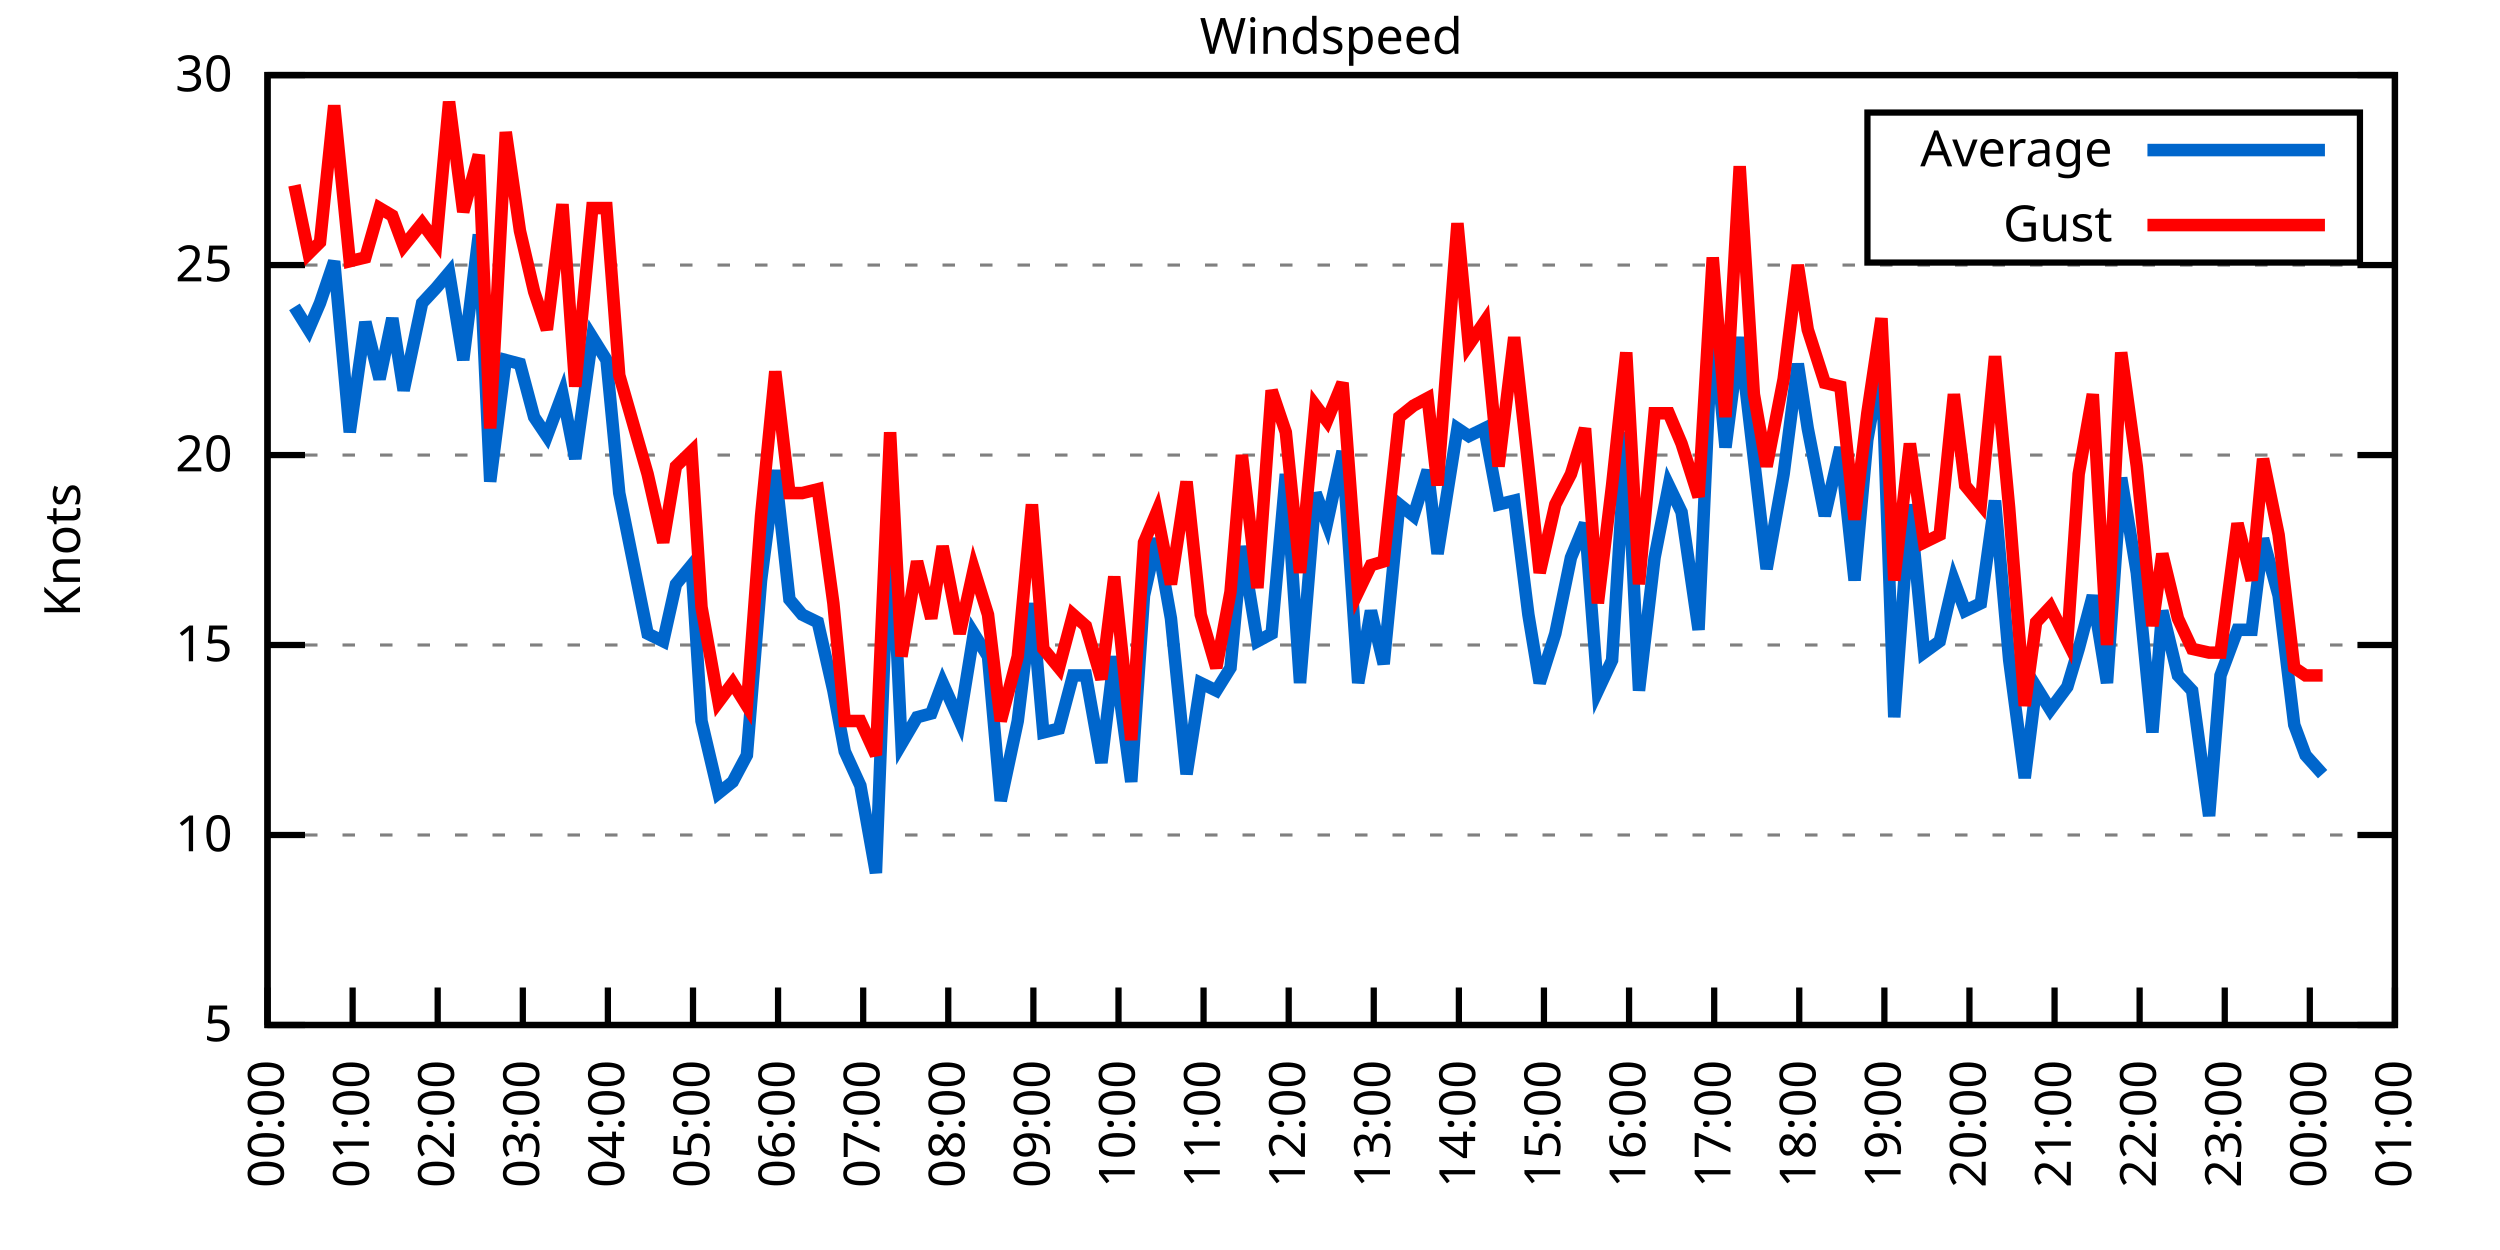
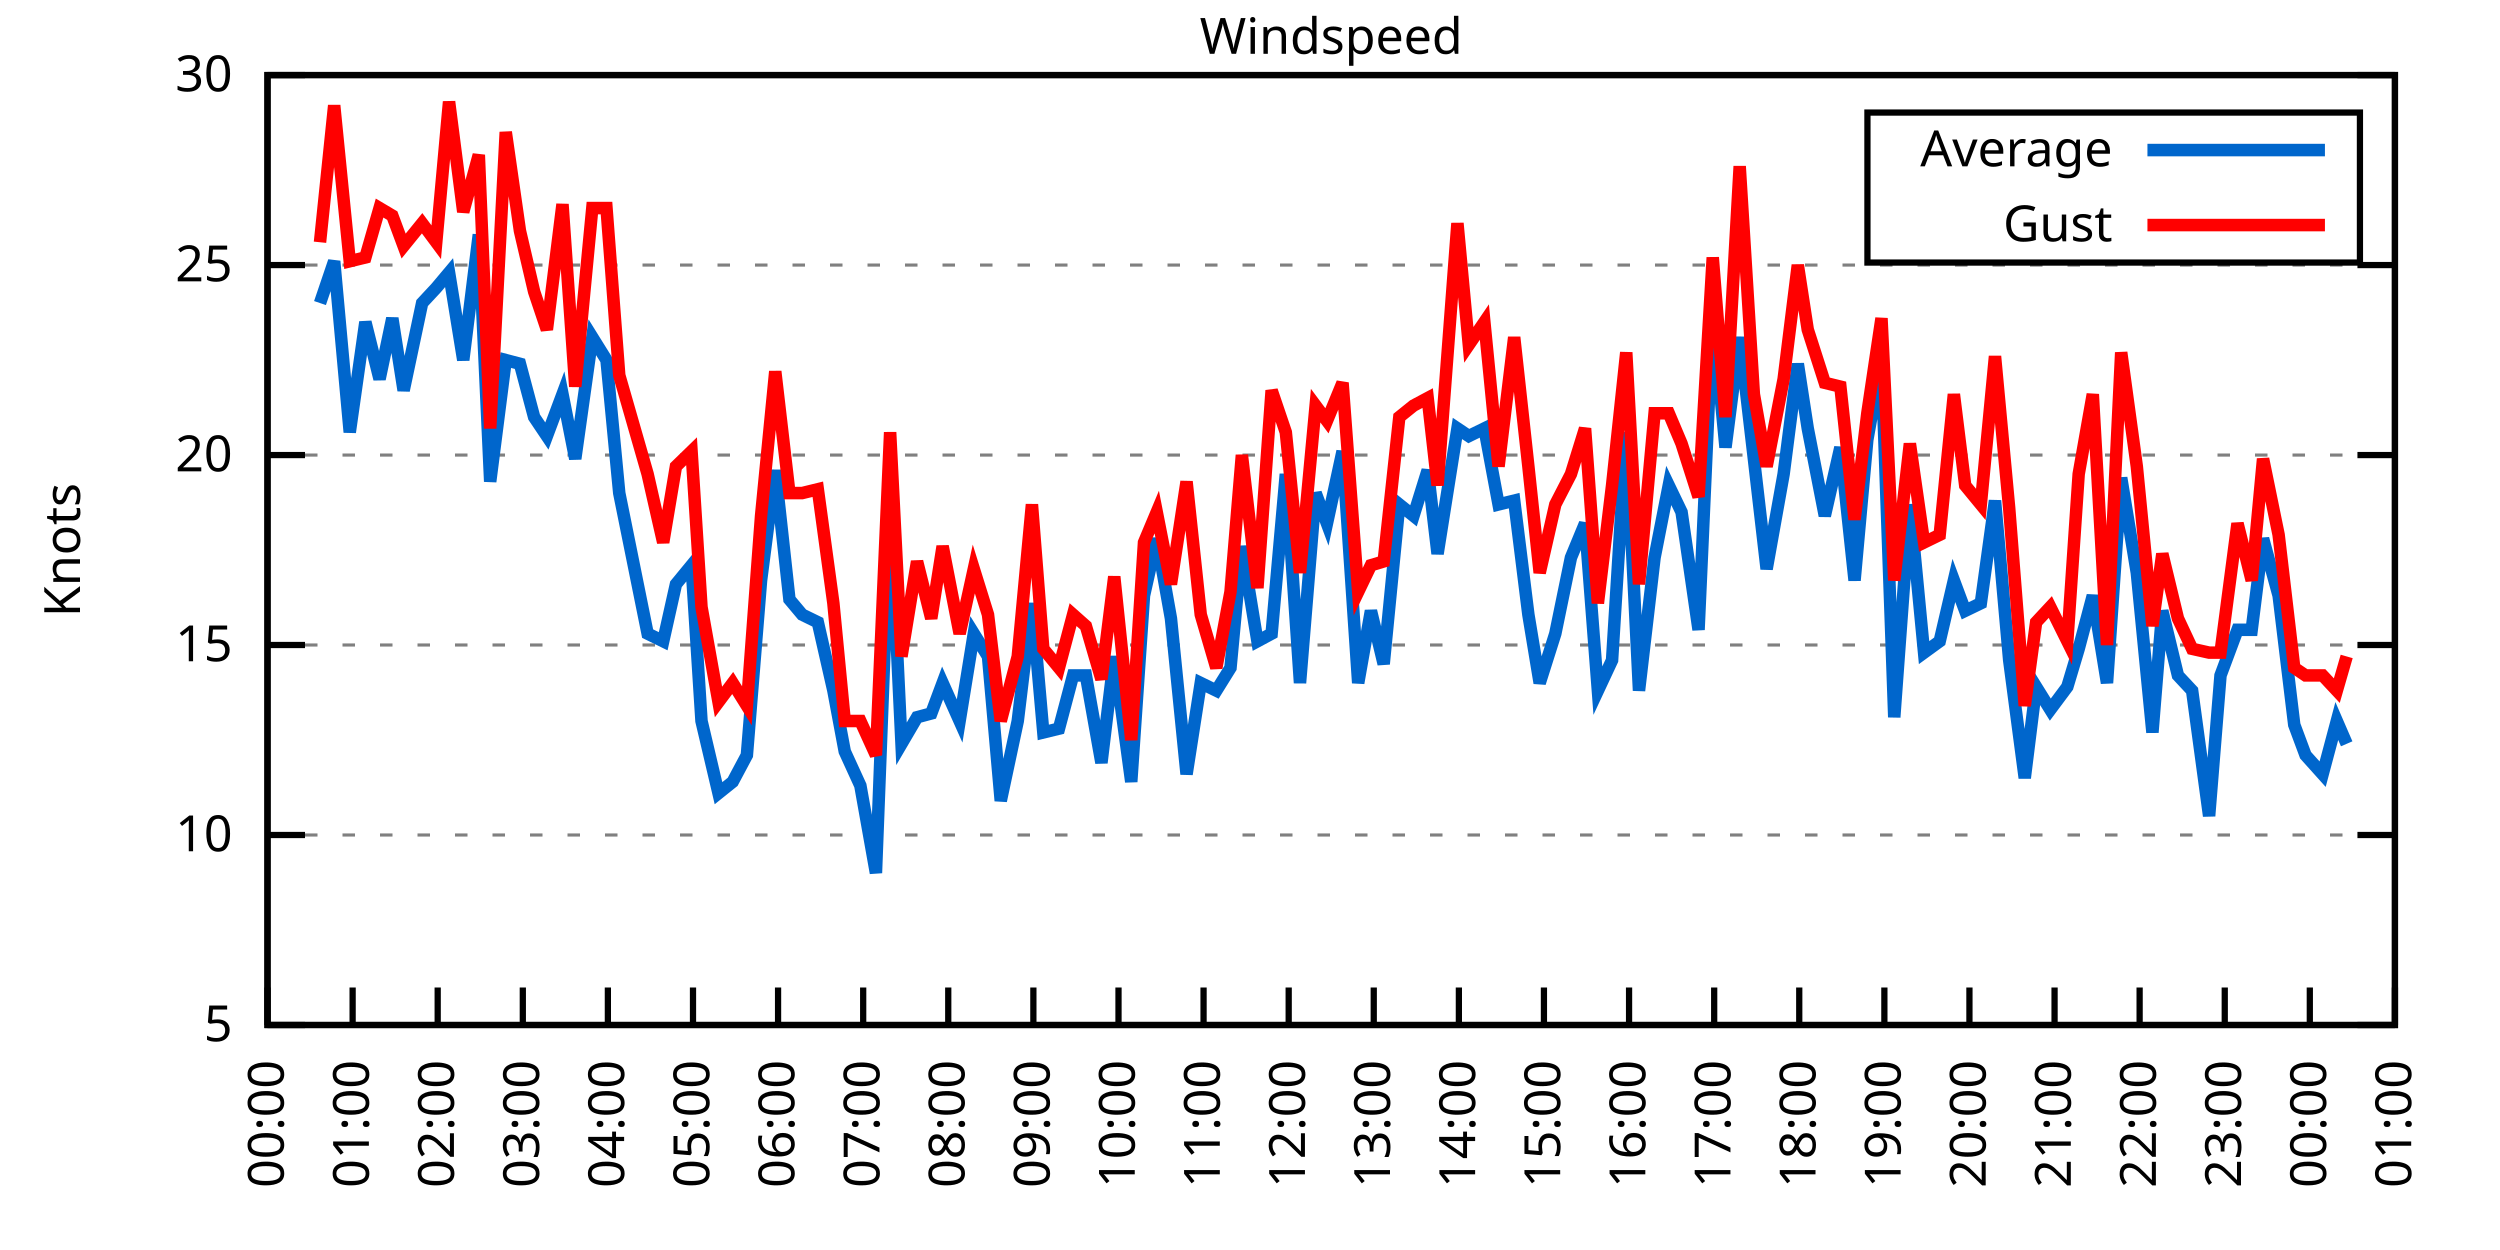
<svg xmlns="http://www.w3.org/2000/svg" xmlns:xlink="http://www.w3.org/1999/xlink" width="400" height="200" viewBox="0 0 400 200">
  <g id="gnuplot_canvas">
    <rect x="0" y="0" width="400" height="200" fill="none" />
    <defs>
      <circle id="gpDot" r="0.5" stroke-width="0.5" stroke="currentColor" />
      <path id="gpPt0" stroke-width="0.333" stroke="currentColor" d="M-1,0 h2 M0,-1 v2" />
      <path id="gpPt1" stroke-width="0.333" stroke="currentColor" d="M-1,-1 L1,1 M1,-1 L-1,1" />
      <path id="gpPt2" stroke-width="0.333" stroke="currentColor" d="M-1,0 L1,0 M0,-1 L0,1 M-1,-1 L1,1 M-1,1 L1,-1" />
      <rect id="gpPt3" stroke-width="0.333" stroke="currentColor" x="-1" y="-1" width="2" height="2" />
      <rect id="gpPt4" stroke-width="0.333" stroke="currentColor" fill="currentColor" x="-1" y="-1" width="2" height="2" />
      <circle id="gpPt5" stroke-width="0.333" stroke="currentColor" cx="0" cy="0" r="1" />
      <use xlink:href="#gpPt5" id="gpPt6" fill="currentColor" stroke="none" />
      <path id="gpPt7" stroke-width="0.333" stroke="currentColor" d="M0,-1.33 L-1.33,0.67 L1.33,0.67 z" />
      <use xlink:href="#gpPt7" id="gpPt8" fill="currentColor" stroke="none" />
      <use xlink:href="#gpPt7" id="gpPt9" stroke="currentColor" transform="rotate(180)" />
      <use xlink:href="#gpPt9" id="gpPt10" fill="currentColor" stroke="none" />
      <use xlink:href="#gpPt3" id="gpPt11" stroke="currentColor" transform="rotate(45)" />
      <use xlink:href="#gpPt11" id="gpPt12" fill="currentColor" stroke="none" />
      <path id="gpPt13" stroke-width="0.333" stroke="currentColor" d="M0,1.330 L1.265,0.411 L0.782,-1.067 L-0.782,-1.076 L-1.265,0.411 z" />
      <use xlink:href="#gpPt13" id="gpPt14" fill="currentColor" stroke="none" />
      <filter id="textbox" filterUnits="objectBoundingBox" x="0" y="0" height="1" width="1">
        <feFlood flood-color="white" flood-opacity="1" result="bgnd" />
        <feComposite in="SourceGraphic" in2="bgnd" operator="atop" />
      </filter>
      <filter id="greybox" filterUnits="objectBoundingBox" x="0" y="0" height="1" width="1">
        <feFlood flood-color="lightgrey" flood-opacity="1" result="grey" />
        <feComposite in="SourceGraphic" in2="grey" operator="atop" />
      </filter>
    </defs>
    <g fill="none" color="white" stroke="currentColor" stroke-width="1.00" stroke-linecap="butt" stroke-linejoin="miter">
</g>
    <g fill="none" color="black" stroke="currentColor" stroke-width="1.00" stroke-linecap="butt" stroke-linejoin="miter">
      <g stroke="none" shape-rendering="crispEdges">
        <polygon fill="rgb(255, 255, 255)" points="42.80,164.00 383.18,164.00 383.18,12.02 42.80,12.02 " />
      </g>
    </g>
    <g fill="none" color="black" stroke="currentColor" stroke-width="1.00" stroke-linecap="butt" stroke-linejoin="miter">
</g>
    <g fill="none" color="black" stroke="black" stroke-width="0.50" stroke-linecap="butt" stroke-linejoin="miter">
</g>
    <g fill="none" color="gray" stroke="currentColor" stroke-width="0.50" stroke-linecap="butt" stroke-linejoin="miter">
      <path stroke="gray" stroke-dasharray="2,4" class="gridline" d="M42.80,164.00 L383.19,164.00  " />
    </g>
    <g fill="none" color="gray" stroke="gray" stroke-width="1.00" stroke-linecap="butt" stroke-linejoin="miter">
</g>
    <g fill="none" color="black" stroke="currentColor" stroke-width="1.00" stroke-linecap="butt" stroke-linejoin="miter">
      <path stroke="black" d="M42.80,164.00 L48.80,164.00 M383.19,164.00 L377.19,164.00  " />
      <g transform="translate(37.20,166.60)" stroke="none" fill="black" font-family="Sans" font-size="8.00" text-anchor="end">
        <text>
          <tspan font-family="Sans"> 5</tspan>
        </text>
      </g>
    </g>
    <g fill="none" color="black" stroke="currentColor" stroke-width="1.00" stroke-linecap="butt" stroke-linejoin="miter">
</g>
    <g fill="none" color="black" stroke="black" stroke-width="0.50" stroke-linecap="butt" stroke-linejoin="miter">
</g>
    <g fill="none" color="gray" stroke="currentColor" stroke-width="0.50" stroke-linecap="butt" stroke-linejoin="miter">
      <path stroke="gray" stroke-dasharray="2,4" class="gridline" d="M42.80,133.60 L383.19,133.60  " />
    </g>
    <g fill="none" color="gray" stroke="gray" stroke-width="1.00" stroke-linecap="butt" stroke-linejoin="miter">
</g>
    <g fill="none" color="black" stroke="currentColor" stroke-width="1.00" stroke-linecap="butt" stroke-linejoin="miter">
      <path stroke="black" d="M42.80,133.60 L48.80,133.60 M383.19,133.60 L377.19,133.60  " />
      <g transform="translate(37.20,136.20)" stroke="none" fill="black" font-family="Sans" font-size="8.00" text-anchor="end">
        <text>
          <tspan font-family="Sans"> 10</tspan>
        </text>
      </g>
    </g>
    <g fill="none" color="black" stroke="currentColor" stroke-width="1.00" stroke-linecap="butt" stroke-linejoin="miter">
</g>
    <g fill="none" color="black" stroke="black" stroke-width="0.50" stroke-linecap="butt" stroke-linejoin="miter">
</g>
    <g fill="none" color="gray" stroke="currentColor" stroke-width="0.50" stroke-linecap="butt" stroke-linejoin="miter">
      <path stroke="gray" stroke-dasharray="2,4" class="gridline" d="M42.80,103.20 L383.19,103.20  " />
    </g>
    <g fill="none" color="gray" stroke="gray" stroke-width="1.00" stroke-linecap="butt" stroke-linejoin="miter">
</g>
    <g fill="none" color="black" stroke="currentColor" stroke-width="1.00" stroke-linecap="butt" stroke-linejoin="miter">
      <path stroke="black" d="M42.80,103.20 L48.80,103.20 M383.19,103.20 L377.19,103.20  " />
      <g transform="translate(37.20,105.80)" stroke="none" fill="black" font-family="Sans" font-size="8.00" text-anchor="end">
        <text>
          <tspan font-family="Sans"> 15</tspan>
        </text>
      </g>
    </g>
    <g fill="none" color="black" stroke="currentColor" stroke-width="1.00" stroke-linecap="butt" stroke-linejoin="miter">
</g>
    <g fill="none" color="black" stroke="black" stroke-width="0.50" stroke-linecap="butt" stroke-linejoin="miter">
</g>
    <g fill="none" color="gray" stroke="currentColor" stroke-width="0.50" stroke-linecap="butt" stroke-linejoin="miter">
      <path stroke="gray" stroke-dasharray="2,4" class="gridline" d="M42.80,72.81 L383.19,72.81  " />
    </g>
    <g fill="none" color="gray" stroke="gray" stroke-width="1.00" stroke-linecap="butt" stroke-linejoin="miter">
</g>
    <g fill="none" color="black" stroke="currentColor" stroke-width="1.00" stroke-linecap="butt" stroke-linejoin="miter">
      <path stroke="black" d="M42.80,72.81 L48.80,72.81 M383.19,72.81 L377.19,72.81  " />
      <g transform="translate(37.20,75.41)" stroke="none" fill="black" font-family="Sans" font-size="8.00" text-anchor="end">
        <text>
          <tspan font-family="Sans"> 20</tspan>
        </text>
      </g>
    </g>
    <g fill="none" color="black" stroke="currentColor" stroke-width="1.00" stroke-linecap="butt" stroke-linejoin="miter">
</g>
    <g fill="none" color="black" stroke="black" stroke-width="0.50" stroke-linecap="butt" stroke-linejoin="miter">
</g>
    <g fill="none" color="gray" stroke="currentColor" stroke-width="0.50" stroke-linecap="butt" stroke-linejoin="miter">
      <path stroke="gray" stroke-dasharray="2,4" class="gridline" d="M42.80,42.41 L383.19,42.41  " />
    </g>
    <g fill="none" color="gray" stroke="gray" stroke-width="1.00" stroke-linecap="butt" stroke-linejoin="miter">
</g>
    <g fill="none" color="black" stroke="currentColor" stroke-width="1.00" stroke-linecap="butt" stroke-linejoin="miter">
      <path stroke="black" d="M42.80,42.41 L48.80,42.41 M383.19,42.41 L377.19,42.41  " />
      <g transform="translate(37.20,45.01)" stroke="none" fill="black" font-family="Sans" font-size="8.00" text-anchor="end">
        <text>
          <tspan font-family="Sans"> 25</tspan>
        </text>
      </g>
    </g>
    <g fill="none" color="black" stroke="currentColor" stroke-width="1.00" stroke-linecap="butt" stroke-linejoin="miter">
</g>
    <g fill="none" color="black" stroke="black" stroke-width="0.50" stroke-linecap="butt" stroke-linejoin="miter">
</g>
    <g fill="none" color="gray" stroke="currentColor" stroke-width="0.50" stroke-linecap="butt" stroke-linejoin="miter">
      <path stroke="gray" stroke-dasharray="2,4" class="gridline" d="M42.80,12.01 L383.19,12.01  " />
    </g>
    <g fill="none" color="gray" stroke="gray" stroke-width="1.00" stroke-linecap="butt" stroke-linejoin="miter">
</g>
    <g fill="none" color="black" stroke="currentColor" stroke-width="1.00" stroke-linecap="butt" stroke-linejoin="miter">
      <path stroke="black" d="M42.80,12.01 L48.80,12.01 M383.19,12.01 L377.19,12.01  " />
      <g transform="translate(37.20,14.61)" stroke="none" fill="black" font-family="Sans" font-size="8.00" text-anchor="end">
        <text>
          <tspan font-family="Sans"> 30</tspan>
        </text>
      </g>
    </g>
    <g fill="none" color="black" stroke="currentColor" stroke-width="1.00" stroke-linecap="butt" stroke-linejoin="miter">
      <path stroke="black" d="M42.80,164.00 L42.80,158.00  " />
      <g transform="translate(45.40,169.60) rotate(270.00)" stroke="none" fill="black" font-family="Sans" font-size="8.00" text-anchor="end">
        <text>
          <tspan font-family="Sans">00:00</tspan>
        </text>
      </g>
    </g>
    <g fill="none" color="black" stroke="currentColor" stroke-width="1.00" stroke-linecap="butt" stroke-linejoin="miter">
      <path stroke="black" d="M56.42,164.00 L56.42,158.00  " />
      <g transform="translate(59.02,169.60) rotate(270.00)" stroke="none" fill="black" font-family="Sans" font-size="8.00" text-anchor="end">
        <text>
          <tspan font-family="Sans">01:00</tspan>
        </text>
      </g>
    </g>
    <g fill="none" color="black" stroke="currentColor" stroke-width="1.00" stroke-linecap="butt" stroke-linejoin="miter">
      <path stroke="black" d="M70.03,164.00 L70.03,158.00  " />
      <g transform="translate(72.63,169.60) rotate(270.00)" stroke="none" fill="black" font-family="Sans" font-size="8.00" text-anchor="end">
        <text>
          <tspan font-family="Sans">02:00</tspan>
        </text>
      </g>
    </g>
    <g fill="none" color="black" stroke="currentColor" stroke-width="1.00" stroke-linecap="butt" stroke-linejoin="miter">
      <path stroke="black" d="M83.65,164.00 L83.65,158.00  " />
      <g transform="translate(86.25,169.60) rotate(270.00)" stroke="none" fill="black" font-family="Sans" font-size="8.00" text-anchor="end">
        <text>
          <tspan font-family="Sans">03:00</tspan>
        </text>
      </g>
    </g>
    <g fill="none" color="black" stroke="currentColor" stroke-width="1.00" stroke-linecap="butt" stroke-linejoin="miter">
      <path stroke="black" d="M97.26,164.00 L97.26,158.00  " />
      <g transform="translate(99.86,169.60) rotate(270.00)" stroke="none" fill="black" font-family="Sans" font-size="8.00" text-anchor="end">
        <text>
          <tspan font-family="Sans">04:00</tspan>
        </text>
      </g>
    </g>
    <g fill="none" color="black" stroke="currentColor" stroke-width="1.00" stroke-linecap="butt" stroke-linejoin="miter">
      <path stroke="black" d="M110.88,164.00 L110.88,158.00  " />
      <g transform="translate(113.48,169.60) rotate(270.00)" stroke="none" fill="black" font-family="Sans" font-size="8.00" text-anchor="end">
        <text>
          <tspan font-family="Sans">05:00</tspan>
        </text>
      </g>
    </g>
    <g fill="none" color="black" stroke="currentColor" stroke-width="1.00" stroke-linecap="butt" stroke-linejoin="miter">
      <path stroke="black" d="M124.49,164.00 L124.49,158.00  " />
      <g transform="translate(127.09,169.60) rotate(270.00)" stroke="none" fill="black" font-family="Sans" font-size="8.00" text-anchor="end">
        <text>
          <tspan font-family="Sans">06:00</tspan>
        </text>
      </g>
    </g>
    <g fill="none" color="black" stroke="currentColor" stroke-width="1.00" stroke-linecap="butt" stroke-linejoin="miter">
      <path stroke="black" d="M138.11,164.00 L138.11,158.00  " />
      <g transform="translate(140.71,169.60) rotate(270.00)" stroke="none" fill="black" font-family="Sans" font-size="8.00" text-anchor="end">
        <text>
          <tspan font-family="Sans">07:00</tspan>
        </text>
      </g>
    </g>
    <g fill="none" color="black" stroke="currentColor" stroke-width="1.00" stroke-linecap="butt" stroke-linejoin="miter">
      <path stroke="black" d="M151.72,164.00 L151.72,158.00  " />
      <g transform="translate(154.32,169.60) rotate(270.00)" stroke="none" fill="black" font-family="Sans" font-size="8.00" text-anchor="end">
        <text>
          <tspan font-family="Sans">08:00</tspan>
        </text>
      </g>
    </g>
    <g fill="none" color="black" stroke="currentColor" stroke-width="1.00" stroke-linecap="butt" stroke-linejoin="miter">
      <path stroke="black" d="M165.34,164.00 L165.34,158.00  " />
      <g transform="translate(167.94,169.60) rotate(270.00)" stroke="none" fill="black" font-family="Sans" font-size="8.00" text-anchor="end">
        <text>
          <tspan font-family="Sans">09:00</tspan>
        </text>
      </g>
    </g>
    <g fill="none" color="black" stroke="currentColor" stroke-width="1.00" stroke-linecap="butt" stroke-linejoin="miter">
      <path stroke="black" d="M178.96,164.00 L178.96,158.00  " />
      <g transform="translate(181.56,169.60) rotate(270.00)" stroke="none" fill="black" font-family="Sans" font-size="8.00" text-anchor="end">
        <text>
          <tspan font-family="Sans">10:00</tspan>
        </text>
      </g>
    </g>
    <g fill="none" color="black" stroke="currentColor" stroke-width="1.00" stroke-linecap="butt" stroke-linejoin="miter">
      <path stroke="black" d="M192.57,164.00 L192.57,158.00  " />
      <g transform="translate(195.17,169.60) rotate(270.00)" stroke="none" fill="black" font-family="Sans" font-size="8.00" text-anchor="end">
        <text>
          <tspan font-family="Sans">11:00</tspan>
        </text>
      </g>
    </g>
    <g fill="none" color="black" stroke="currentColor" stroke-width="1.00" stroke-linecap="butt" stroke-linejoin="miter">
      <path stroke="black" d="M206.19,164.00 L206.19,158.00  " />
      <g transform="translate(208.79,169.60) rotate(270.00)" stroke="none" fill="black" font-family="Sans" font-size="8.00" text-anchor="end">
        <text>
          <tspan font-family="Sans">12:00</tspan>
        </text>
      </g>
    </g>
    <g fill="none" color="black" stroke="currentColor" stroke-width="1.00" stroke-linecap="butt" stroke-linejoin="miter">
      <path stroke="black" d="M219.80,164.00 L219.80,158.00  " />
      <g transform="translate(222.40,169.60) rotate(270.00)" stroke="none" fill="black" font-family="Sans" font-size="8.00" text-anchor="end">
        <text>
          <tspan font-family="Sans">13:00</tspan>
        </text>
      </g>
    </g>
    <g fill="none" color="black" stroke="currentColor" stroke-width="1.00" stroke-linecap="butt" stroke-linejoin="miter">
      <path stroke="black" d="M233.42,164.00 L233.42,158.00  " />
      <g transform="translate(236.02,169.60) rotate(270.00)" stroke="none" fill="black" font-family="Sans" font-size="8.00" text-anchor="end">
        <text>
          <tspan font-family="Sans">14:00</tspan>
        </text>
      </g>
    </g>
    <g fill="none" color="black" stroke="currentColor" stroke-width="1.00" stroke-linecap="butt" stroke-linejoin="miter">
      <path stroke="black" d="M247.03,164.00 L247.03,158.00  " />
      <g transform="translate(249.63,169.60) rotate(270.00)" stroke="none" fill="black" font-family="Sans" font-size="8.00" text-anchor="end">
        <text>
          <tspan font-family="Sans">15:00</tspan>
        </text>
      </g>
    </g>
    <g fill="none" color="black" stroke="currentColor" stroke-width="1.00" stroke-linecap="butt" stroke-linejoin="miter">
      <path stroke="black" d="M260.65,164.00 L260.65,158.00  " />
      <g transform="translate(263.25,169.60) rotate(270.00)" stroke="none" fill="black" font-family="Sans" font-size="8.00" text-anchor="end">
        <text>
          <tspan font-family="Sans">16:00</tspan>
        </text>
      </g>
    </g>
    <g fill="none" color="black" stroke="currentColor" stroke-width="1.00" stroke-linecap="butt" stroke-linejoin="miter">
      <path stroke="black" d="M274.27,164.00 L274.27,158.00  " />
      <g transform="translate(276.87,169.60) rotate(270.00)" stroke="none" fill="black" font-family="Sans" font-size="8.00" text-anchor="end">
        <text>
          <tspan font-family="Sans">17:00</tspan>
        </text>
      </g>
    </g>
    <g fill="none" color="black" stroke="currentColor" stroke-width="1.00" stroke-linecap="butt" stroke-linejoin="miter">
      <path stroke="black" d="M287.88,164.00 L287.88,158.00  " />
      <g transform="translate(290.48,169.60) rotate(270.00)" stroke="none" fill="black" font-family="Sans" font-size="8.00" text-anchor="end">
        <text>
          <tspan font-family="Sans">18:00</tspan>
        </text>
      </g>
    </g>
    <g fill="none" color="black" stroke="currentColor" stroke-width="1.00" stroke-linecap="butt" stroke-linejoin="miter">
      <path stroke="black" d="M301.50,164.00 L301.50,158.00  " />
      <g transform="translate(304.10,169.60) rotate(270.00)" stroke="none" fill="black" font-family="Sans" font-size="8.00" text-anchor="end">
        <text>
          <tspan font-family="Sans">19:00</tspan>
        </text>
      </g>
    </g>
    <g fill="none" color="black" stroke="currentColor" stroke-width="1.00" stroke-linecap="butt" stroke-linejoin="miter">
      <path stroke="black" d="M315.11,164.00 L315.11,158.00  " />
      <g transform="translate(317.71,169.60) rotate(270.00)" stroke="none" fill="black" font-family="Sans" font-size="8.00" text-anchor="end">
        <text>
          <tspan font-family="Sans">20:00</tspan>
        </text>
      </g>
    </g>
    <g fill="none" color="black" stroke="currentColor" stroke-width="1.00" stroke-linecap="butt" stroke-linejoin="miter">
      <path stroke="black" d="M328.73,164.00 L328.73,158.00  " />
      <g transform="translate(331.33,169.60) rotate(270.00)" stroke="none" fill="black" font-family="Sans" font-size="8.00" text-anchor="end">
        <text>
          <tspan font-family="Sans">21:00</tspan>
        </text>
      </g>
    </g>
    <g fill="none" color="black" stroke="currentColor" stroke-width="1.00" stroke-linecap="butt" stroke-linejoin="miter">
      <path stroke="black" d="M342.34,164.00 L342.34,158.00  " />
      <g transform="translate(344.94,169.60) rotate(270.00)" stroke="none" fill="black" font-family="Sans" font-size="8.00" text-anchor="end">
        <text>
          <tspan font-family="Sans">22:00</tspan>
        </text>
      </g>
    </g>
    <g fill="none" color="black" stroke="currentColor" stroke-width="1.00" stroke-linecap="butt" stroke-linejoin="miter">
      <path stroke="black" d="M355.96,164.00 L355.96,158.00  " />
      <g transform="translate(358.56,169.60) rotate(270.00)" stroke="none" fill="black" font-family="Sans" font-size="8.00" text-anchor="end">
        <text>
          <tspan font-family="Sans">23:00</tspan>
        </text>
      </g>
    </g>
    <g fill="none" color="black" stroke="currentColor" stroke-width="1.00" stroke-linecap="butt" stroke-linejoin="miter">
      <path stroke="black" d="M369.57,164.00 L369.57,158.00  " />
      <g transform="translate(372.17,169.60) rotate(270.00)" stroke="none" fill="black" font-family="Sans" font-size="8.00" text-anchor="end">
        <text>
          <tspan font-family="Sans">00:00</tspan>
        </text>
      </g>
    </g>
    <g fill="none" color="black" stroke="currentColor" stroke-width="1.00" stroke-linecap="butt" stroke-linejoin="miter">
      <path stroke="black" d="M383.19,164.00 L383.19,158.00  " />
      <g transform="translate(385.79,169.60) rotate(270.00)" stroke="none" fill="black" font-family="Sans" font-size="8.00" text-anchor="end">
        <text>
          <tspan font-family="Sans">01:00</tspan>
        </text>
      </g>
    </g>
    <g fill="none" color="black" stroke="currentColor" stroke-width="1.00" stroke-linecap="butt" stroke-linejoin="miter">
</g>
    <g fill="none" color="black" stroke="currentColor" stroke-width="1.00" stroke-linecap="butt" stroke-linejoin="miter">
      <path stroke="black" d="M42.80,12.01 L42.80,164.00 L383.19,164.00 L383.19,12.01 L42.80,12.01 Z  " />
    </g>
    <g fill="none" color="black" stroke="currentColor" stroke-width="1.00" stroke-linecap="butt" stroke-linejoin="miter">
</g>
    <g fill="none" color="black" stroke="currentColor" stroke-width="1.00" stroke-linecap="butt" stroke-linejoin="miter">
      <path stroke="black" d="M298.79,42.01 L298.79,18.01 L377.59,18.01 L377.59,42.01 L298.79,42.01 Z  " />
    </g>
    <g id="Windspeed_plot_1">
      <g fill="none" color="white" stroke="black" stroke-width="2.00" stroke-linecap="butt" stroke-linejoin="miter">
</g>
      <g fill="none" color="black" stroke="currentColor" stroke-width="2.00" stroke-linecap="butt" stroke-linejoin="miter">
        <g transform="translate(337.99,26.61)" stroke="none" fill="black" font-family="Sans" font-size="8.00" text-anchor="end">
          <text>
            <tspan font-family="Sans">Average</tspan>
          </text>
        </g>
      </g>
      <g fill="none" color="black" stroke="currentColor" stroke-width="2.00" stroke-linecap="butt" stroke-linejoin="miter">
-         <path stroke="rgb(  0, 102, 204)" d="M343.59,24.01 L371.99,24.01 M47.11,49.10 L49.38,52.74 L51.20,48.49 L53.47,41.80 L55.96,69.16 L58.46,51.53   L60.73,60.65 L62.77,50.92 L64.58,62.47 L67.54,48.49 L69.80,46.06 L71.85,43.62 L74.12,57.61 L76.61,37.54   L78.43,77.06 L80.92,57.61 L83.19,58.21 L85.46,66.73 L87.50,69.77 L90.00,63.08 L92.04,73.41 L94.77,53.96   L97.04,57.61 L99.08,78.89 L103.62,101.38 L106.11,102.60 L108.15,93.48 L110.65,90.44 L112.24,115.36 L114.96,126.91   L117.23,125.09 L119.50,120.83 L121.77,92.87 L124.04,75.24 L126.31,95.91 L128.35,98.34 L130.85,99.56 L133.34,110.50   L135.16,120.23 L137.66,125.70 L140.15,139.68 L142.42,80.71 L144.24,119.01 L146.73,114.76 L149.00,114.15 L150.82,109.28   L153.54,115.36 L155.81,101.38 L158.08,105.03 L160.12,128.13 L162.84,115.36 L165.11,96.52 L166.93,117.19 L169.43,116.58   L171.69,108.07 L173.74,108.07 L176.23,122.05 L178.28,105.03 L181.00,125.09 L183.04,95.30 L185.08,86.18 L187.35,98.95   L189.85,123.87 L192.12,109.28 L194.61,110.50 L196.88,106.85 L198.70,87.40 L201.19,102.60 L203.46,101.38 L205.73,75.85   L208.00,109.28 L210.50,78.89 L212.31,83.75 L214.81,72.20 L217.31,109.28 L219.35,97.73 L221.39,106.24 L223.89,80.71   L226.16,82.53 L228.43,75.24 L230.01,88.61 L233.19,68.55 L235.01,69.77 L237.50,68.55 L239.77,80.71 L242.27,80.10   L244.54,98.34 L246.35,109.28 L248.85,101.38 L251.35,89.22 L253.61,83.75 L255.66,110.50 L257.93,105.64 L260.20,69.16   L262.24,110.50 L264.73,89.22 L267.00,77.67 L269.05,81.93 L271.77,100.77 L274.04,50.31 L276.08,71.59 L278.35,53.96   L280.62,73.41 L282.66,91.04 L285.38,75.85 L287.65,58.21 L289.24,68.55 L291.97,82.53 L294.46,71.59 L296.73,92.87   L298.77,70.37 L301.04,57.61 L303.08,114.76 L305.58,80.71 L307.85,104.42 L310.35,102.60 L312.62,92.87 L314.43,97.73   L316.93,96.52 L319.20,80.10 L321.47,105.64 L323.96,124.48 L325.78,109.89 L328.05,113.54 L330.77,109.89 L332.59,103.81   L334.85,95.30 L337.12,109.28 L339.39,76.45 L341.89,91.65 L344.39,117.19 L345.97,97.73 L348.47,108.07 L350.74,110.50   L353.46,130.56 L355.28,108.07 L358.00,100.77 L360.27,100.77 L362.09,86.18 L364.58,95.30 L367.08,115.97 L368.89,120.83   L371.62,123.87  " />
+         <path stroke="rgb(  0, 102, 204)" d="M343.59,24.01 L371.99,24.01 M51.20,48.49 L53.47,41.80 L55.96,69.16 L58.46,51.53 L60.73,60.65 L62.77,50.92   L64.58,62.47 L67.54,48.49 L69.80,46.06 L71.85,43.62 L74.12,57.61 L76.61,37.54 L78.43,77.06 L80.92,57.61   L83.19,58.21 L85.46,66.73 L87.50,69.77 L90.00,63.08 L92.04,73.41 L94.77,53.96 L97.04,57.61 L99.08,78.89   L103.62,101.38 L106.11,102.60 L108.15,93.48 L110.65,90.44 L112.24,115.36 L114.96,126.91 L117.23,125.09 L119.50,120.83   L121.77,92.87 L124.04,75.24 L126.31,95.91 L128.35,98.34 L130.85,99.56 L133.34,110.50 L135.16,120.23 L137.66,125.70   L140.15,139.68 L142.42,80.71 L144.24,119.01 L146.73,114.76 L149.00,114.15 L150.82,109.28 L153.54,115.36 L155.81,101.38   L158.08,105.03 L160.12,128.13 L162.84,115.36 L165.11,96.52 L166.93,117.19 L169.43,116.58 L171.69,108.07 L173.74,108.07   L176.23,122.05 L178.28,105.03 L181.00,125.09 L183.04,95.30 L185.08,86.18 L187.35,98.95 L189.85,123.87 L192.12,109.28   L194.61,110.50 L196.88,106.85 L198.70,87.40 L201.19,102.60 L203.46,101.38 L205.73,75.85 L208.00,109.28 L210.50,78.89   L212.31,83.75 L214.81,72.20 L217.31,109.28 L219.35,97.73 L221.39,106.24 L223.89,80.71 L226.16,82.53 L228.43,75.24   L230.01,88.61 L233.19,68.55 L235.01,69.77 L237.50,68.55 L239.77,80.71 L242.27,80.10 L244.54,98.34 L246.35,109.28   L248.85,101.38 L251.35,89.22 L253.61,83.75 L255.66,110.50 L257.93,105.64 L260.20,69.16 L262.24,110.50 L264.73,89.22   L267.00,77.67 L269.05,81.93 L271.77,100.77 L274.04,50.31 L276.08,71.59 L278.35,53.96 L280.62,73.41 L282.66,91.04   L285.38,75.85 L287.65,58.21 L289.24,68.55 L291.97,82.53 L294.46,71.59 L296.73,92.87 L298.77,70.37 L301.04,57.61   L303.08,114.76 L305.58,80.71 L307.85,104.42 L310.35,102.60 L312.62,92.87 L314.43,97.73 L316.93,96.52 L319.20,80.10   L321.47,105.64 L323.96,124.48 L325.78,109.89 L328.05,113.54 L330.77,109.89 L332.59,103.81 L334.85,95.30 L337.12,109.28   L339.39,76.45 L341.89,91.65 L344.39,117.19 L345.97,97.73 L348.47,108.07 L350.74,110.50 L353.46,130.56 L355.28,108.07   L358.00,100.77 L360.27,100.77 L362.09,86.18 L364.58,95.30 L367.08,115.97 L368.89,120.83 L371.62,123.87 L373.89,115.36   L375.47,119.01  " />
      </g>
    </g>
    <g id="Windspeed_plot_2">
      <g fill="none" color="black" stroke="currentColor" stroke-width="2.00" stroke-linecap="butt" stroke-linejoin="miter">
        <g transform="translate(337.99,38.61)" stroke="none" fill="black" font-family="Sans" font-size="8.00" text-anchor="end">
          <text>
            <tspan font-family="Sans">Gust</tspan>
          </text>
        </g>
      </g>
      <g fill="none" color="black" stroke="currentColor" stroke-width="2.00" stroke-linecap="butt" stroke-linejoin="miter">
-         <path stroke="rgb(255,   0,   0)" d="M343.59,36.01 L371.99,36.01 M47.11,29.64 L49.38,40.58 L51.20,38.76 L53.47,16.87 L55.96,41.80 L58.46,41.19   L60.73,33.29 L62.77,34.50 L64.58,39.37 L67.54,35.72 L69.80,38.76 L71.85,16.27 L74.12,33.90 L76.61,24.78   L78.43,68.55 L80.92,21.13 L83.19,36.94 L85.46,46.66 L87.50,52.74 L90.00,32.68 L92.04,61.86 L94.77,33.29   L97.04,33.29 L99.08,60.04 L103.62,75.85 L106.11,86.79 L108.15,74.63 L110.65,72.20 L112.24,97.12 L114.96,112.32   L117.23,109.28 L119.50,112.93 L121.77,82.53 L124.04,59.43 L126.31,78.89 L128.35,78.89 L130.85,78.28 L133.34,96.52   L135.16,115.36 L137.66,115.36 L140.15,120.83 L142.42,69.16 L144.24,105.03 L146.73,89.83 L149.00,98.95 L150.82,87.40   L153.54,101.38 L155.81,91.04 L158.08,98.34 L160.12,115.36 L162.84,105.03 L165.11,80.71 L166.93,103.81 L169.43,106.85   L171.69,98.34 L173.74,100.16 L176.23,108.68 L178.28,92.26 L181.00,118.40 L183.04,86.79 L185.08,81.93 L187.35,93.48   L189.85,77.06 L192.12,98.34 L194.61,106.85 L196.88,94.69 L198.70,72.81 L201.19,94.08 L203.46,62.47 L205.73,69.16   L208.00,91.65 L210.50,64.90 L212.31,67.33 L214.81,61.25 L217.31,94.69 L219.35,90.44 L221.39,89.83 L223.89,66.73   L226.16,64.90 L228.43,63.69 L230.01,77.67 L233.19,35.72 L235.01,55.18 L237.50,51.53 L239.77,74.63 L242.27,53.96   L244.54,74.63 L246.35,91.65 L248.85,80.71 L251.35,75.85 L253.61,68.55 L255.66,96.52 L257.93,77.67 L260.20,56.39   L262.24,93.48 L264.73,66.12 L267.00,66.12 L269.05,70.98 L271.77,79.49 L274.04,41.19 L276.08,66.73 L278.35,26.60   L280.62,63.08 L282.66,74.63 L285.38,60.65 L287.65,42.41 L289.24,52.74 L291.97,61.25 L294.46,61.86 L296.73,83.14   L298.77,66.12 L301.04,50.92 L303.08,92.87 L305.58,70.98 L307.85,86.79 L310.35,85.57 L312.62,63.08 L314.43,77.67   L316.93,80.71 L319.20,57.00 L321.47,81.32 L323.96,112.93 L325.78,99.56 L328.05,97.12 L330.77,102.60 L332.59,75.85   L334.85,63.08 L337.12,103.20 L339.39,56.39 L341.89,74.63 L344.39,100.16 L345.97,88.61 L348.47,98.95 L350.74,103.81   L353.46,104.42 L355.28,104.42 L358.00,83.75 L360.27,92.87 L362.09,73.41 L364.58,85.57 L367.08,106.85 L368.89,108.07   L371.62,108.07  " />
+         <path stroke="rgb(255,   0,   0)" d="M343.59,36.01 L371.99,36.01 M51.20,38.76 L53.47,16.87 L55.96,41.80 L58.46,41.19 L60.73,33.29 L62.77,34.50   L64.58,39.37 L67.54,35.72 L69.80,38.76 L71.85,16.27 L74.12,33.90 L76.61,24.78 L78.43,68.55 L80.92,21.13   L83.19,36.94 L85.46,46.66 L87.50,52.74 L90.00,32.68 L92.04,61.86 L94.77,33.29 L97.04,33.29 L99.08,60.04   L103.62,75.85 L106.11,86.79 L108.15,74.63 L110.65,72.20 L112.24,97.12 L114.96,112.32 L117.23,109.28 L119.50,112.93   L121.77,82.53 L124.04,59.43 L126.31,78.89 L128.35,78.89 L130.85,78.28 L133.34,96.52 L135.16,115.36 L137.66,115.36   L140.15,120.83 L142.42,69.16 L144.24,105.03 L146.73,89.83 L149.00,98.95 L150.82,87.40 L153.54,101.38 L155.81,91.04   L158.08,98.34 L160.12,115.36 L162.84,105.03 L165.11,80.71 L166.93,103.81 L169.43,106.85 L171.69,98.34 L173.74,100.16   L176.23,108.68 L178.28,92.26 L181.00,118.40 L183.04,86.79 L185.08,81.93 L187.35,93.48 L189.85,77.06 L192.12,98.34   L194.61,106.85 L196.88,94.69 L198.70,72.81 L201.19,94.08 L203.46,62.47 L205.73,69.16 L208.00,91.65 L210.50,64.90   L212.31,67.33 L214.81,61.25 L217.31,94.69 L219.35,90.44 L221.39,89.83 L223.89,66.73 L226.16,64.90 L228.43,63.69   L230.01,77.67 L233.19,35.72 L235.01,55.18 L237.50,51.53 L239.77,74.63 L242.27,53.96 L244.54,74.63 L246.35,91.65   L248.85,80.71 L251.35,75.85 L253.61,68.55 L255.66,96.52 L257.93,77.67 L260.20,56.39 L262.24,93.48 L264.73,66.12   L267.00,66.12 L269.05,70.98 L271.77,79.49 L274.04,41.19 L276.08,66.73 L278.35,26.60 L280.62,63.08 L282.66,74.63   L285.38,60.65 L287.65,42.41 L289.24,52.74 L291.97,61.25 L294.46,61.86 L296.73,83.14 L298.77,66.12 L301.04,50.92   L303.08,92.87 L305.58,70.98 L307.85,86.79 L310.35,85.57 L312.62,63.08 L314.43,77.67 L316.93,80.71 L319.20,57.00   L321.47,81.32 L323.96,112.93 L325.78,99.56 L328.05,97.12 L330.77,102.60 L332.59,75.85 L334.85,63.08 L337.12,103.20   L339.39,56.39 L341.89,74.63 L344.39,100.16 L345.97,88.61 L348.47,98.95 L350.74,103.81 L353.46,104.42 L355.28,104.42   L358.00,83.75 L360.27,92.87 L362.09,73.41 L364.58,85.57 L367.08,106.85 L368.89,108.07 L371.62,108.07 L373.89,110.50   L375.47,105.03  " />
      </g>
    </g>
    <g fill="none" color="black" stroke="currentColor" stroke-width="2.00" stroke-linecap="butt" stroke-linejoin="miter">
</g>
    <g fill="none" color="black" stroke="black" stroke-width="1.00" stroke-linecap="butt" stroke-linejoin="miter">
</g>
    <g fill="none" color="black" stroke="currentColor" stroke-width="1.00" stroke-linecap="butt" stroke-linejoin="miter">
      <path stroke="black" d="M42.80,12.01 L42.80,164.00 L383.19,164.00 L383.19,12.01 L42.80,12.01 Z  " />
      <g transform="translate(12.80,88.01) rotate(270.00)" stroke="none" fill="black" font-family="Sans" font-size="8.00" text-anchor="middle">
        <text>
          <tspan font-family="Sans">Knots</tspan>
        </text>
      </g>
    </g>
    <g fill="none" color="black" stroke="currentColor" stroke-width="1.00" stroke-linecap="butt" stroke-linejoin="miter">
</g>
    <g fill="none" color="black" stroke="currentColor" stroke-width="1.00" stroke-linecap="butt" stroke-linejoin="miter">
      <g transform="translate(212.99,8.61)" stroke="none" fill="black" font-family="Sans" font-size="8.00" text-anchor="middle">
        <text>
          <tspan font-family="Sans">Windspeed</tspan>
        </text>
      </g>
    </g>
    <g fill="none" color="black" stroke="currentColor" stroke-width="1.00" stroke-linecap="butt" stroke-linejoin="miter">
</g>
  </g>
</svg>
